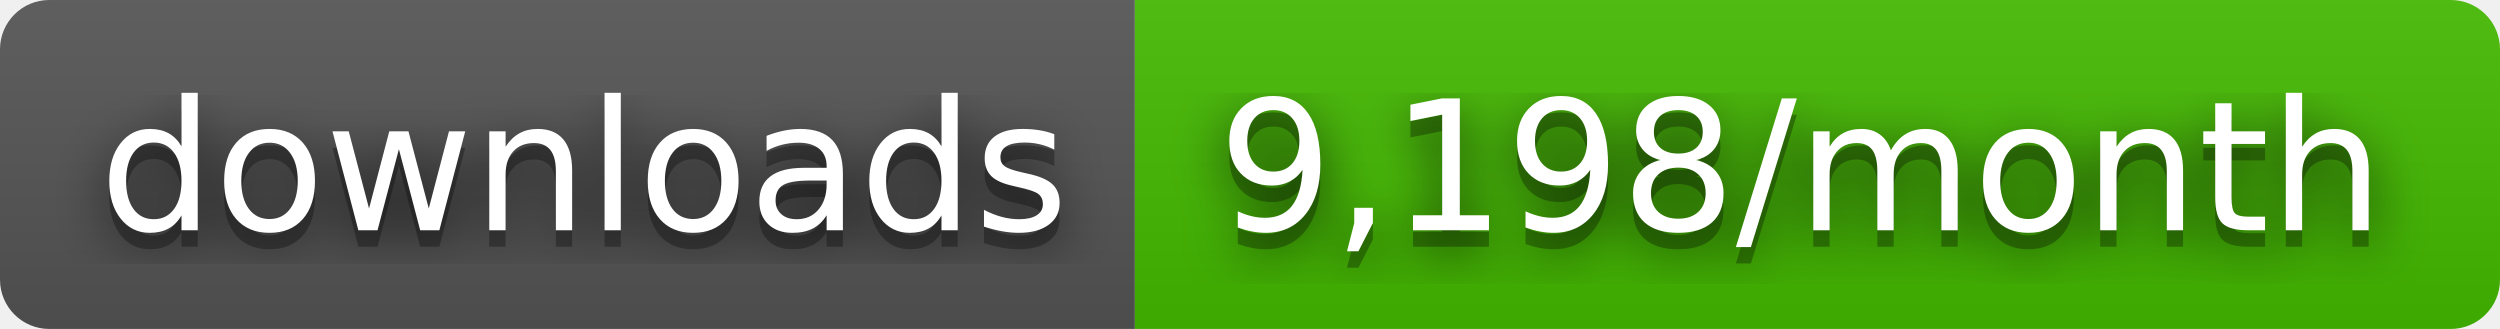
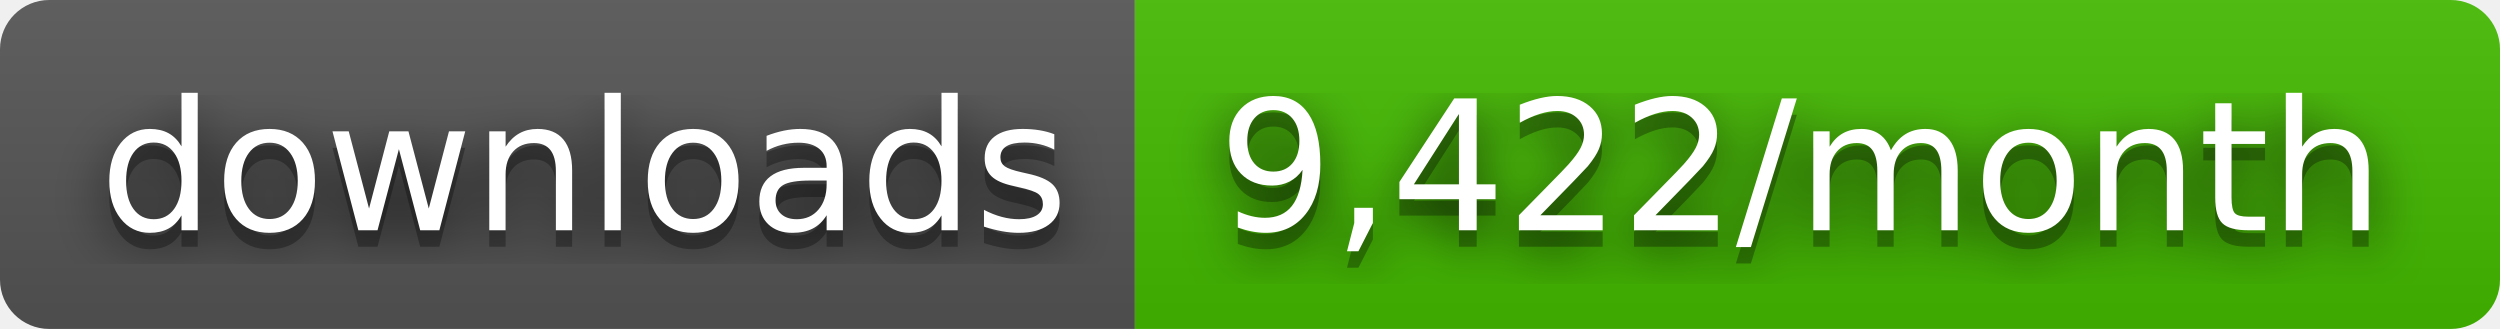
- <svg xmlns="http://www.w3.org/2000/svg" width="152" height="20" role="img" aria-label="downloads: 9,198/month">
+ <svg xmlns="http://www.w3.org/2000/svg" width="152" height="20" role="img" aria-label="downloads: 9,422/month">
  <filter id="blur">
    <feGaussianBlur stdDeviation="16" />
  </filter>
  <linearGradient id="s" x2="0" y2="100%">
    <stop offset="0" stop-color="#bbb" stop-opacity=".1" />
    <stop offset="1" stop-opacity=".1" />
  </linearGradient>
  <clipPath id="r">
    <rect width="152" height="20" rx="3" />
  </clipPath>
  <g clip-path="url(#r)">
    <rect width="69" height="20" fill="#555" />
    <rect x="69" width="83" height="20" fill="#4b0" />
    <rect width="152" height="20" fill="url(#s)" />
  </g>
  <g fill="#fff" text-anchor="middle" font-family="Verdana,Geneva,DejaVu Sans,sans-serif" text-rendering="geometricPrecision" font-size="110">
    <g transform="scale(.1)">
      <g aria-hidden="true" fill="#010101">
        <text x="355" y="150" fill-opacity=".8" filter="url(#blur)" textLength="590">downloads</text>
        <text x="355" y="150" fill-opacity=".3" textLength="590">downloads</text>
      </g>
      <text x="355" y="140" textLength="590">downloads</text>
    </g>
    <g transform="scale(.1)">
      <g aria-hidden="true" fill="#010101">
-         <text x="1095" y="150" fill-opacity=".8" filter="url(#blur)" textLength="730">9,198/month</text>
-         <text x="1095" y="150" fill-opacity=".3" textLength="730">9,198/month</text>
+         <text x="1095" y="150" fill-opacity=".8" filter="url(#blur)" textLength="730">9,422/month</text>
+         <text x="1095" y="150" fill-opacity=".3" textLength="730">9,422/month</text>
      </g>
-       <text x="1095" y="140" textLength="730">9,198/month</text>
+       <text x="1095" y="140" textLength="730">9,422/month</text>
    </g>
  </g>
</svg>
